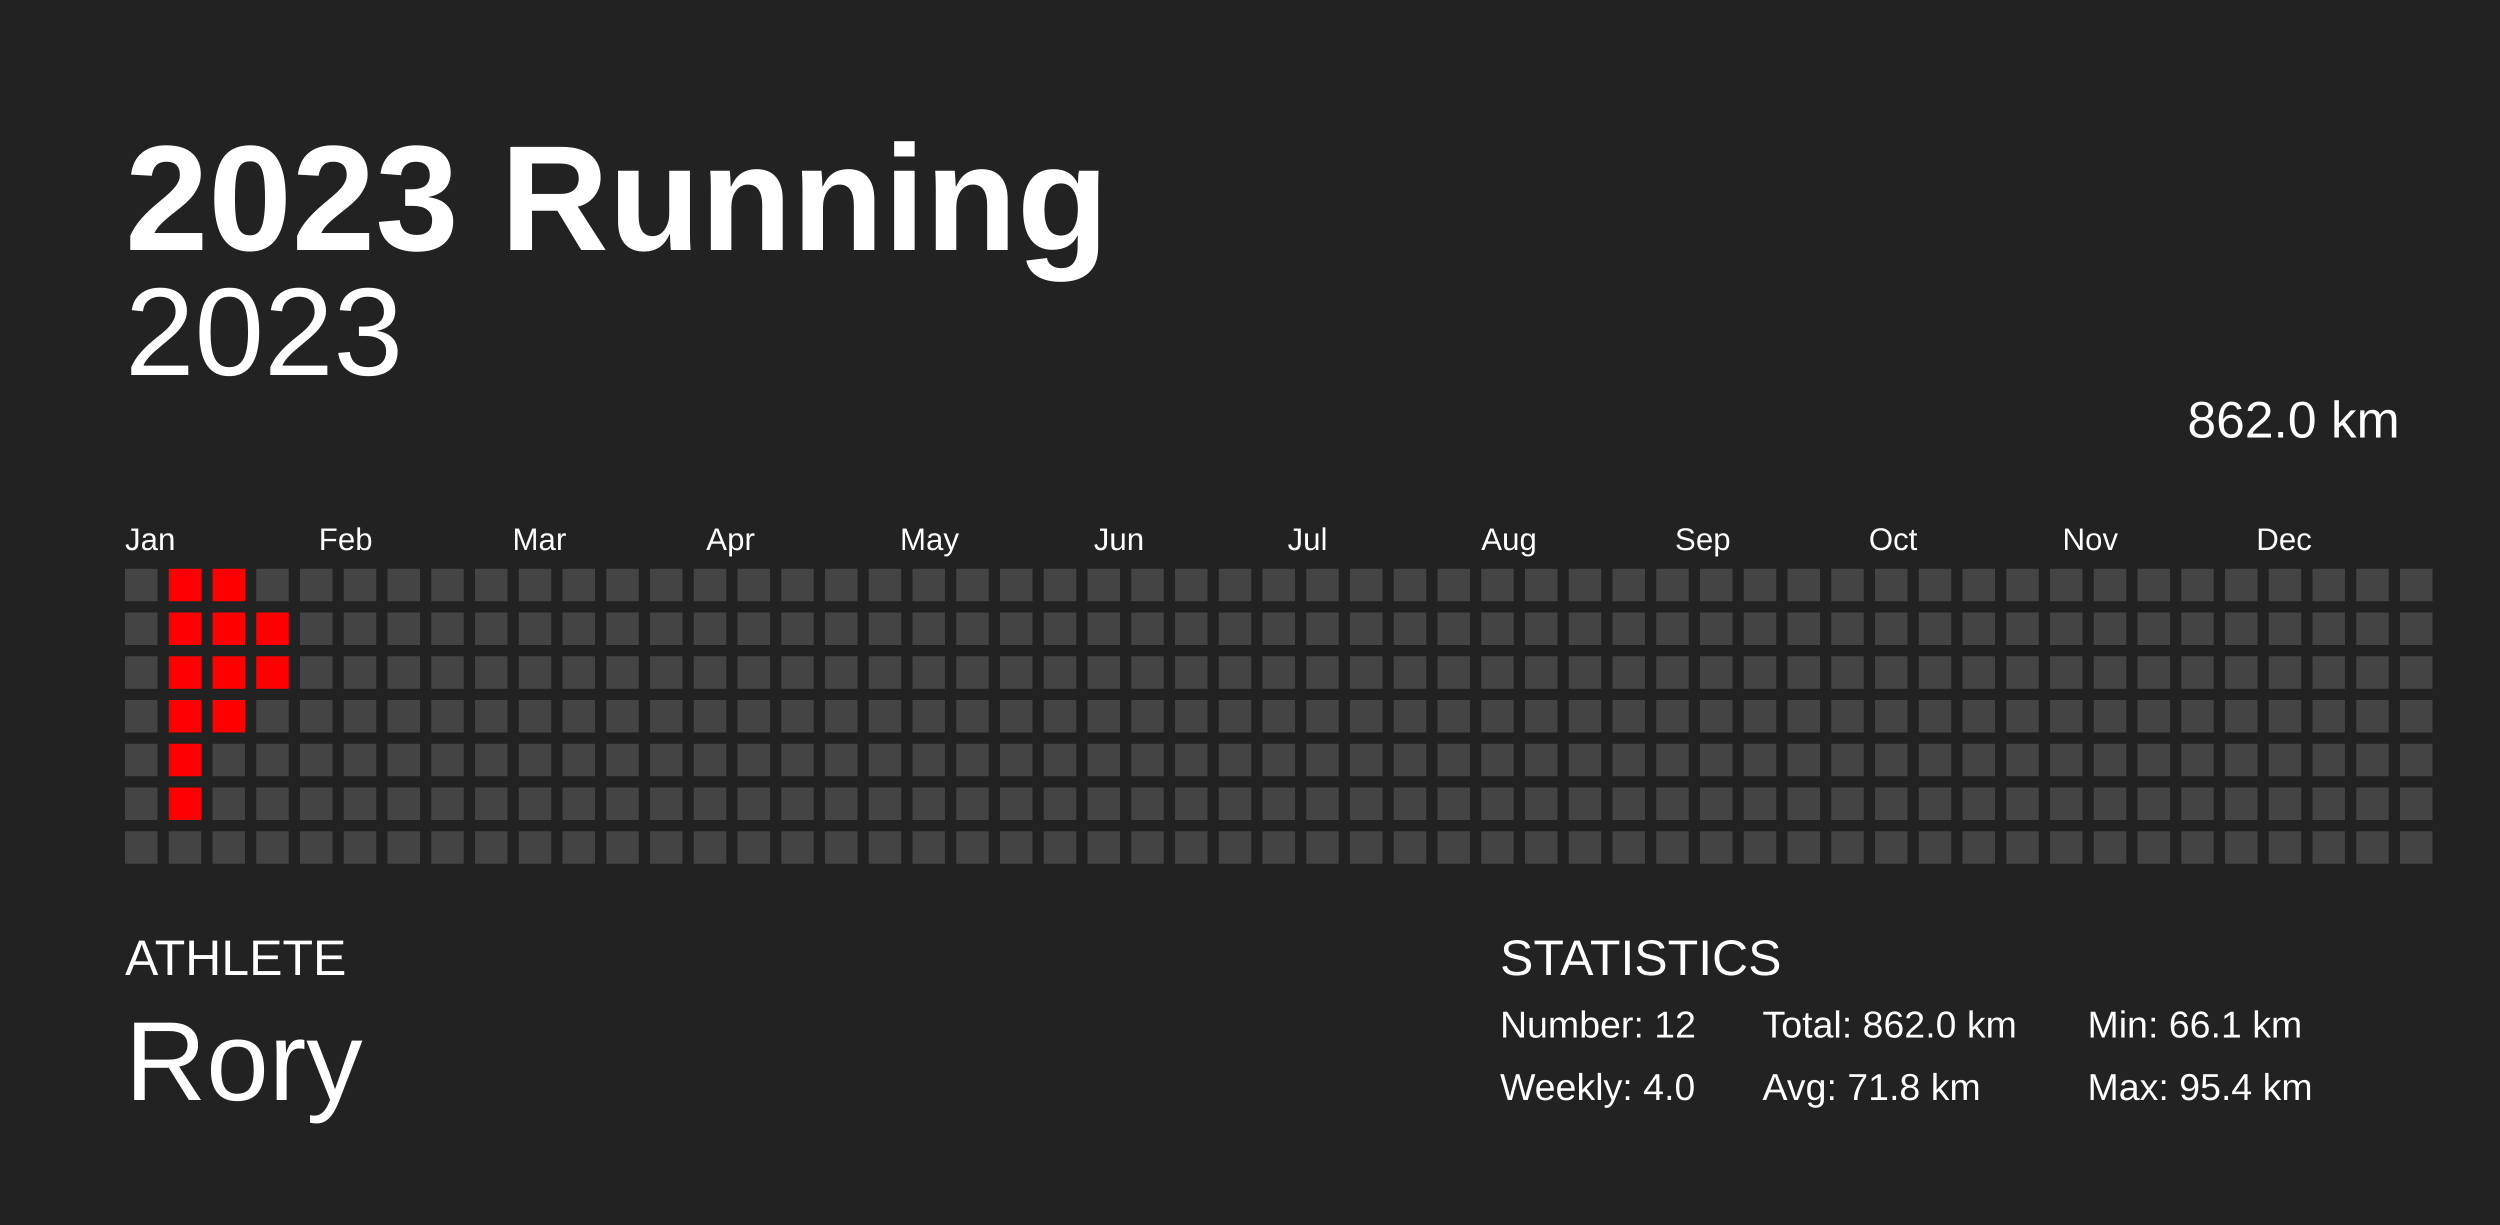
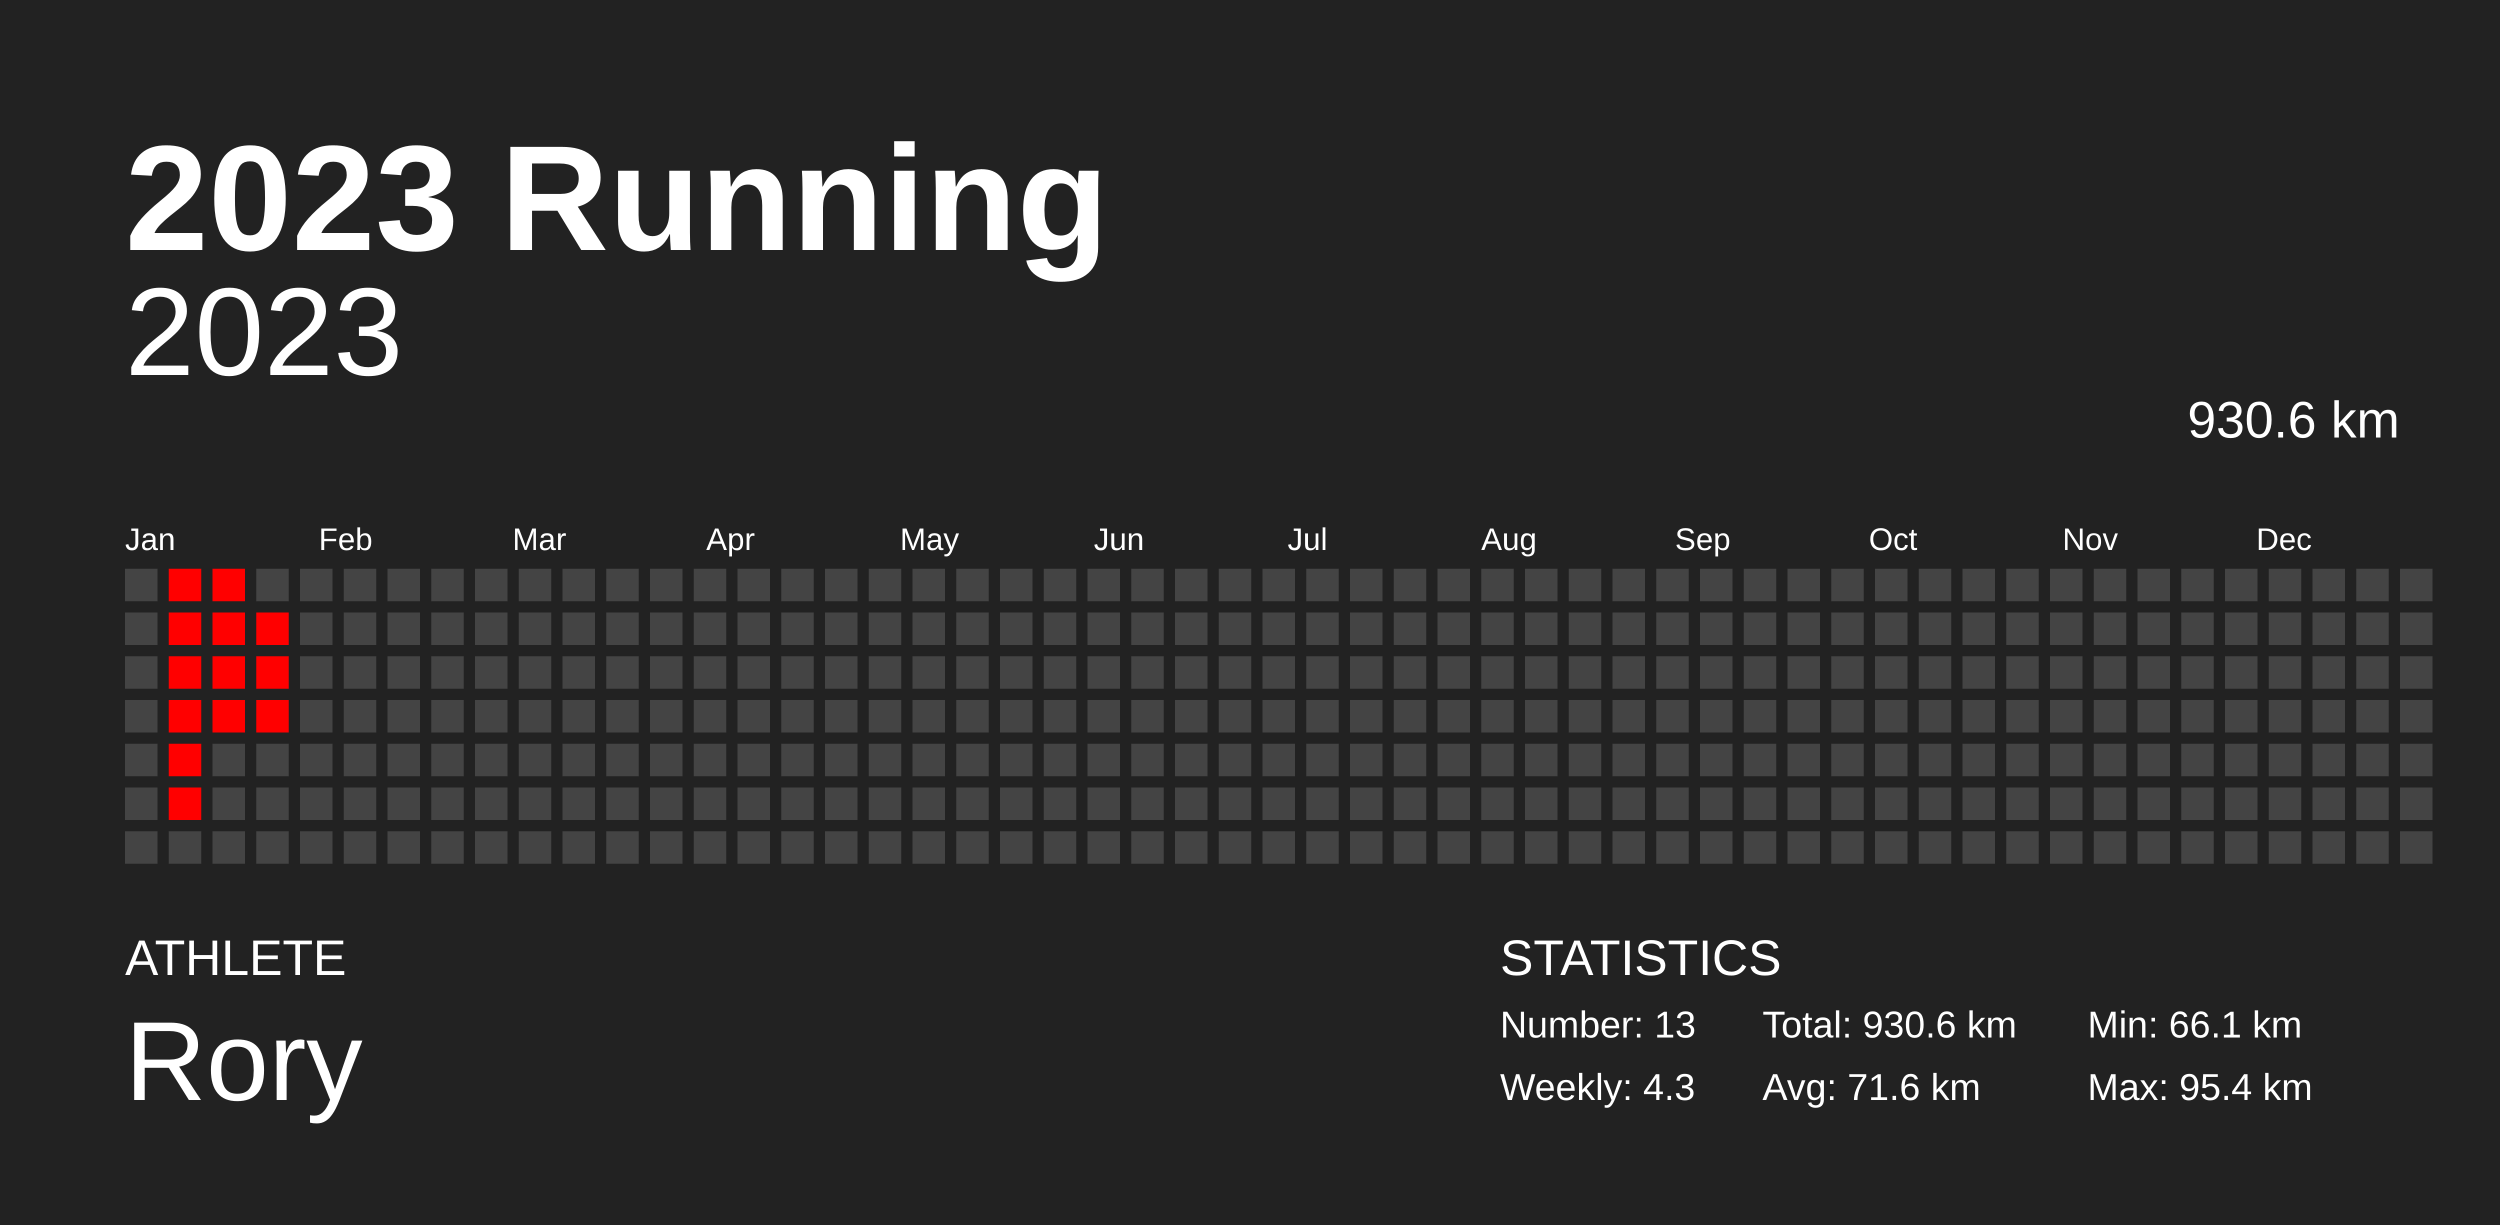
<svg xmlns="http://www.w3.org/2000/svg" baseProfile="full" height="98mm" version="1.1" viewBox="0,0,200,98" width="200mm">
  <defs />
  <rect fill="#222222" height="98" width="200" x="0" y="0" />
  <text fill="#FFFFFF" style="font-size:12px; font-family:Arial; font-weight:bold;" x="10" y="20">2023 Running</text>
  <text fill="#FFFFFF" style="font-size:4px; font-family:Arial" x="10" y="78">ATHLETE</text>
  <text fill="#FFFFFF" style="font-size:9px; font-family:Arial" x="10" y="88">Rory</text>
  <text fill="#FFFFFF" style="font-size:4px; font-family:Arial" x="120" y="78">STATISTICS</text>
-   <text fill="#FFFFFF" style="font-size:3px; font-family:Arial" x="120" y="83">Number: 12</text>
-   <text fill="#FFFFFF" style="font-size:3px; font-family:Arial" x="120" y="88">Weekly: 4.0</text>
-   <text fill="#FFFFFF" style="font-size:3px; font-family:Arial" x="141" y="83">Total: 862.0 km</text>
-   <text fill="#FFFFFF" style="font-size:3px; font-family:Arial" x="141" y="88">Avg: 71.8 km</text>
+   <text fill="#FFFFFF" style="font-size:3px; font-family:Arial" x="120" y="83">Number: 13</text>
+   <text fill="#FFFFFF" style="font-size:3px; font-family:Arial" x="120" y="88">Weekly: 4.3</text>
+   <text fill="#FFFFFF" style="font-size:3px; font-family:Arial" x="141" y="83">Total: 930.6 km</text>
+   <text fill="#FFFFFF" style="font-size:3px; font-family:Arial" x="141" y="88">Avg: 71.6 km</text>
  <text fill="#FFFFFF" style="font-size:3px; font-family:Arial" x="167" y="83">Min: 66.1 km</text>
  <text fill="#FFFFFF" style="font-size:3px; font-family:Arial" x="167" y="88">Max: 95.4 km</text>
  <text alignment-baseline="hanging" fill="#FFFFFF" style="font-size:10.0px; font-family:Arial;" x="10" y="30">2023</text>
-   <text alignment-baseline="hanging" fill="#FFFFFF" style="font-size:4.125px; font-family:Arial;" x="175" y="35">862.0 km</text>
+   <text alignment-baseline="hanging" fill="#FFFFFF" style="font-size:4.125px; font-family:Arial;" x="175" y="35">930.6 km</text>
  <text fill="#FFFFFF" style="font-size:2.5px; font-family:Arial" x="10.0" y="44">Jan</text>
  <text fill="#FFFFFF" style="font-size:2.5px; font-family:Arial" x="25.5" y="44">Feb</text>
  <text fill="#FFFFFF" style="font-size:2.5px; font-family:Arial" x="41.0" y="44">Mar</text>
  <text fill="#FFFFFF" style="font-size:2.5px; font-family:Arial" x="56.5" y="44">Apr</text>
  <text fill="#FFFFFF" style="font-size:2.5px; font-family:Arial" x="72.0" y="44">May</text>
  <text fill="#FFFFFF" style="font-size:2.5px; font-family:Arial" x="87.5" y="44">Jun</text>
  <text fill="#FFFFFF" style="font-size:2.5px; font-family:Arial" x="103.0" y="44">Jul</text>
  <text fill="#FFFFFF" style="font-size:2.5px; font-family:Arial" x="118.5" y="44">Aug</text>
  <text fill="#FFFFFF" style="font-size:2.5px; font-family:Arial" x="134.0" y="44">Sep</text>
  <text fill="#FFFFFF" style="font-size:2.5px; font-family:Arial" x="149.5" y="44">Oct</text>
  <text fill="#FFFFFF" style="font-size:2.5px; font-family:Arial" x="165.0" y="44">Nov</text>
  <text fill="#FFFFFF" style="font-size:2.5px; font-family:Arial" x="180.5" y="44">Dec</text>
  <rect fill="#444444" height="2.6" width="2.6" x="10.0" y="45.5" />
  <rect fill="#444444" height="2.6" width="2.6" x="10.0" y="49.0" />
  <rect fill="#444444" height="2.6" width="2.6" x="10.0" y="52.5" />
  <rect fill="#444444" height="2.6" width="2.6" x="10.0" y="56.0" />
  <rect fill="#444444" height="2.6" width="2.6" x="10.0" y="59.5" />
  <rect fill="#444444" height="2.6" width="2.6" x="10.0" y="63.0" />
  <rect fill="#444444" height="2.6" width="2.6" x="10.0" y="66.5" />
  <rect fill="red" height="2.6" width="2.6" x="13.5" y="45.5" />
  <rect fill="red" height="2.6" width="2.6" x="13.5" y="49.0" />
  <rect fill="red" height="2.6" width="2.6" x="13.5" y="52.5" />
  <rect fill="red" height="2.6" width="2.6" x="13.5" y="56.0" />
  <rect fill="red" height="2.6" width="2.6" x="13.5" y="59.5" />
  <rect fill="red" height="2.6" width="2.6" x="13.5" y="63.0" />
  <rect fill="#444444" height="2.6" width="2.6" x="13.5" y="66.5" />
  <rect fill="red" height="2.6" width="2.6" x="17.0" y="45.5" />
  <rect fill="red" height="2.6" width="2.6" x="17.0" y="49.0" />
  <rect fill="red" height="2.6" width="2.6" x="17.0" y="52.5" />
  <rect fill="red" height="2.6" width="2.6" x="17.0" y="56.0" />
  <rect fill="#444444" height="2.6" width="2.6" x="17.0" y="59.5" />
  <rect fill="#444444" height="2.6" width="2.6" x="17.0" y="63.0" />
  <rect fill="#444444" height="2.6" width="2.6" x="17.0" y="66.5" />
  <rect fill="#444444" height="2.6" width="2.6" x="20.5" y="45.5" />
  <rect fill="red" height="2.6" width="2.6" x="20.5" y="49.0" />
  <rect fill="red" height="2.6" width="2.6" x="20.5" y="52.5" />
-   <rect fill="#444444" height="2.6" width="2.6" x="20.5" y="56.0" />
+   <rect fill="red" height="2.6" width="2.6" x="20.5" y="56.0" />
  <rect fill="#444444" height="2.6" width="2.6" x="20.5" y="59.5" />
  <rect fill="#444444" height="2.6" width="2.6" x="20.5" y="63.0" />
  <rect fill="#444444" height="2.6" width="2.6" x="20.5" y="66.5" />
  <rect fill="#444444" height="2.6" width="2.6" x="24.0" y="45.5" />
  <rect fill="#444444" height="2.6" width="2.6" x="24.0" y="49.0" />
  <rect fill="#444444" height="2.6" width="2.6" x="24.0" y="52.5" />
  <rect fill="#444444" height="2.6" width="2.6" x="24.0" y="56.0" />
  <rect fill="#444444" height="2.6" width="2.6" x="24.0" y="59.5" />
  <rect fill="#444444" height="2.6" width="2.6" x="24.0" y="63.0" />
  <rect fill="#444444" height="2.6" width="2.6" x="24.0" y="66.5" />
  <rect fill="#444444" height="2.6" width="2.6" x="27.5" y="45.5" />
  <rect fill="#444444" height="2.6" width="2.6" x="27.5" y="49.0" />
  <rect fill="#444444" height="2.6" width="2.6" x="27.5" y="52.5" />
  <rect fill="#444444" height="2.6" width="2.6" x="27.5" y="56.0" />
  <rect fill="#444444" height="2.6" width="2.6" x="27.5" y="59.5" />
  <rect fill="#444444" height="2.6" width="2.6" x="27.5" y="63.0" />
  <rect fill="#444444" height="2.6" width="2.6" x="27.5" y="66.5" />
  <rect fill="#444444" height="2.6" width="2.6" x="31.0" y="45.5" />
  <rect fill="#444444" height="2.6" width="2.6" x="31.0" y="49.0" />
  <rect fill="#444444" height="2.6" width="2.6" x="31.0" y="52.5" />
  <rect fill="#444444" height="2.6" width="2.6" x="31.0" y="56.0" />
  <rect fill="#444444" height="2.6" width="2.6" x="31.0" y="59.5" />
  <rect fill="#444444" height="2.6" width="2.6" x="31.0" y="63.0" />
  <rect fill="#444444" height="2.6" width="2.6" x="31.0" y="66.5" />
  <rect fill="#444444" height="2.6" width="2.6" x="34.5" y="45.5" />
  <rect fill="#444444" height="2.6" width="2.6" x="34.5" y="49.0" />
  <rect fill="#444444" height="2.6" width="2.6" x="34.5" y="52.5" />
  <rect fill="#444444" height="2.6" width="2.6" x="34.5" y="56.0" />
  <rect fill="#444444" height="2.6" width="2.6" x="34.5" y="59.5" />
  <rect fill="#444444" height="2.6" width="2.6" x="34.5" y="63.0" />
  <rect fill="#444444" height="2.6" width="2.6" x="34.5" y="66.5" />
  <rect fill="#444444" height="2.6" width="2.6" x="38.0" y="45.5" />
  <rect fill="#444444" height="2.6" width="2.6" x="38.0" y="49.0" />
  <rect fill="#444444" height="2.6" width="2.6" x="38.0" y="52.5" />
  <rect fill="#444444" height="2.6" width="2.6" x="38.0" y="56.0" />
  <rect fill="#444444" height="2.6" width="2.6" x="38.0" y="59.5" />
  <rect fill="#444444" height="2.6" width="2.6" x="38.0" y="63.0" />
  <rect fill="#444444" height="2.6" width="2.6" x="38.0" y="66.5" />
  <rect fill="#444444" height="2.6" width="2.6" x="41.5" y="45.5" />
  <rect fill="#444444" height="2.6" width="2.6" x="41.5" y="49.0" />
  <rect fill="#444444" height="2.6" width="2.6" x="41.5" y="52.5" />
  <rect fill="#444444" height="2.6" width="2.6" x="41.5" y="56.0" />
  <rect fill="#444444" height="2.6" width="2.6" x="41.5" y="59.5" />
  <rect fill="#444444" height="2.6" width="2.6" x="41.5" y="63.0" />
  <rect fill="#444444" height="2.6" width="2.6" x="41.5" y="66.5" />
  <rect fill="#444444" height="2.6" width="2.6" x="45.0" y="45.5" />
  <rect fill="#444444" height="2.6" width="2.6" x="45.0" y="49.0" />
  <rect fill="#444444" height="2.6" width="2.6" x="45.0" y="52.5" />
  <rect fill="#444444" height="2.6" width="2.6" x="45.0" y="56.0" />
  <rect fill="#444444" height="2.6" width="2.6" x="45.0" y="59.5" />
  <rect fill="#444444" height="2.6" width="2.6" x="45.0" y="63.0" />
  <rect fill="#444444" height="2.6" width="2.6" x="45.0" y="66.5" />
  <rect fill="#444444" height="2.6" width="2.6" x="48.5" y="45.5" />
  <rect fill="#444444" height="2.6" width="2.6" x="48.5" y="49.0" />
  <rect fill="#444444" height="2.6" width="2.6" x="48.5" y="52.5" />
  <rect fill="#444444" height="2.6" width="2.6" x="48.5" y="56.0" />
  <rect fill="#444444" height="2.6" width="2.6" x="48.5" y="59.5" />
  <rect fill="#444444" height="2.6" width="2.6" x="48.5" y="63.0" />
  <rect fill="#444444" height="2.6" width="2.6" x="48.5" y="66.5" />
  <rect fill="#444444" height="2.6" width="2.6" x="52.0" y="45.5" />
  <rect fill="#444444" height="2.6" width="2.6" x="52.0" y="49.0" />
  <rect fill="#444444" height="2.6" width="2.6" x="52.0" y="52.5" />
  <rect fill="#444444" height="2.6" width="2.6" x="52.0" y="56.0" />
  <rect fill="#444444" height="2.6" width="2.6" x="52.0" y="59.5" />
  <rect fill="#444444" height="2.6" width="2.6" x="52.0" y="63.0" />
  <rect fill="#444444" height="2.6" width="2.6" x="52.0" y="66.5" />
  <rect fill="#444444" height="2.6" width="2.6" x="55.5" y="45.5" />
  <rect fill="#444444" height="2.6" width="2.6" x="55.5" y="49.0" />
  <rect fill="#444444" height="2.6" width="2.6" x="55.5" y="52.5" />
  <rect fill="#444444" height="2.6" width="2.6" x="55.5" y="56.0" />
  <rect fill="#444444" height="2.6" width="2.6" x="55.5" y="59.5" />
  <rect fill="#444444" height="2.6" width="2.6" x="55.5" y="63.0" />
  <rect fill="#444444" height="2.6" width="2.6" x="55.5" y="66.5" />
  <rect fill="#444444" height="2.6" width="2.6" x="59.0" y="45.5" />
  <rect fill="#444444" height="2.6" width="2.6" x="59.0" y="49.0" />
  <rect fill="#444444" height="2.6" width="2.6" x="59.0" y="52.5" />
  <rect fill="#444444" height="2.6" width="2.6" x="59.0" y="56.0" />
  <rect fill="#444444" height="2.6" width="2.6" x="59.0" y="59.5" />
  <rect fill="#444444" height="2.6" width="2.6" x="59.0" y="63.0" />
  <rect fill="#444444" height="2.6" width="2.6" x="59.0" y="66.5" />
  <rect fill="#444444" height="2.6" width="2.6" x="62.5" y="45.5" />
  <rect fill="#444444" height="2.6" width="2.6" x="62.5" y="49.0" />
  <rect fill="#444444" height="2.6" width="2.6" x="62.5" y="52.5" />
  <rect fill="#444444" height="2.6" width="2.6" x="62.5" y="56.0" />
  <rect fill="#444444" height="2.6" width="2.6" x="62.5" y="59.5" />
  <rect fill="#444444" height="2.6" width="2.6" x="62.5" y="63.0" />
  <rect fill="#444444" height="2.6" width="2.6" x="62.5" y="66.5" />
  <rect fill="#444444" height="2.6" width="2.6" x="66.0" y="45.5" />
  <rect fill="#444444" height="2.6" width="2.6" x="66.0" y="49.0" />
  <rect fill="#444444" height="2.6" width="2.6" x="66.0" y="52.5" />
  <rect fill="#444444" height="2.6" width="2.6" x="66.0" y="56.0" />
  <rect fill="#444444" height="2.6" width="2.6" x="66.0" y="59.5" />
  <rect fill="#444444" height="2.6" width="2.6" x="66.0" y="63.0" />
  <rect fill="#444444" height="2.6" width="2.6" x="66.0" y="66.5" />
  <rect fill="#444444" height="2.6" width="2.6" x="69.5" y="45.5" />
  <rect fill="#444444" height="2.6" width="2.6" x="69.5" y="49.0" />
  <rect fill="#444444" height="2.6" width="2.6" x="69.5" y="52.5" />
  <rect fill="#444444" height="2.6" width="2.6" x="69.5" y="56.0" />
  <rect fill="#444444" height="2.6" width="2.6" x="69.5" y="59.5" />
  <rect fill="#444444" height="2.6" width="2.6" x="69.5" y="63.0" />
  <rect fill="#444444" height="2.6" width="2.6" x="69.5" y="66.5" />
  <rect fill="#444444" height="2.6" width="2.6" x="73.0" y="45.5" />
  <rect fill="#444444" height="2.6" width="2.6" x="73.0" y="49.0" />
  <rect fill="#444444" height="2.6" width="2.6" x="73.0" y="52.5" />
  <rect fill="#444444" height="2.6" width="2.6" x="73.0" y="56.0" />
  <rect fill="#444444" height="2.6" width="2.6" x="73.0" y="59.5" />
  <rect fill="#444444" height="2.6" width="2.6" x="73.0" y="63.0" />
  <rect fill="#444444" height="2.6" width="2.6" x="73.0" y="66.5" />
  <rect fill="#444444" height="2.6" width="2.6" x="76.5" y="45.5" />
  <rect fill="#444444" height="2.6" width="2.6" x="76.5" y="49.0" />
  <rect fill="#444444" height="2.6" width="2.6" x="76.5" y="52.5" />
  <rect fill="#444444" height="2.6" width="2.6" x="76.5" y="56.0" />
  <rect fill="#444444" height="2.6" width="2.6" x="76.5" y="59.5" />
  <rect fill="#444444" height="2.6" width="2.6" x="76.5" y="63.0" />
  <rect fill="#444444" height="2.6" width="2.6" x="76.5" y="66.5" />
  <rect fill="#444444" height="2.6" width="2.6" x="80.0" y="45.5" />
  <rect fill="#444444" height="2.6" width="2.6" x="80.0" y="49.0" />
  <rect fill="#444444" height="2.6" width="2.6" x="80.0" y="52.5" />
  <rect fill="#444444" height="2.6" width="2.6" x="80.0" y="56.0" />
  <rect fill="#444444" height="2.6" width="2.6" x="80.0" y="59.5" />
  <rect fill="#444444" height="2.6" width="2.6" x="80.0" y="63.0" />
  <rect fill="#444444" height="2.6" width="2.6" x="80.0" y="66.5" />
  <rect fill="#444444" height="2.6" width="2.6" x="83.5" y="45.5" />
  <rect fill="#444444" height="2.6" width="2.6" x="83.5" y="49.0" />
  <rect fill="#444444" height="2.6" width="2.6" x="83.5" y="52.5" />
  <rect fill="#444444" height="2.6" width="2.6" x="83.5" y="56.0" />
  <rect fill="#444444" height="2.6" width="2.6" x="83.5" y="59.5" />
  <rect fill="#444444" height="2.6" width="2.6" x="83.5" y="63.0" />
  <rect fill="#444444" height="2.6" width="2.6" x="83.5" y="66.5" />
  <rect fill="#444444" height="2.6" width="2.6" x="87.0" y="45.5" />
  <rect fill="#444444" height="2.6" width="2.6" x="87.0" y="49.0" />
  <rect fill="#444444" height="2.6" width="2.6" x="87.0" y="52.5" />
  <rect fill="#444444" height="2.6" width="2.6" x="87.0" y="56.0" />
  <rect fill="#444444" height="2.6" width="2.6" x="87.0" y="59.5" />
  <rect fill="#444444" height="2.6" width="2.6" x="87.0" y="63.0" />
  <rect fill="#444444" height="2.6" width="2.6" x="87.0" y="66.5" />
  <rect fill="#444444" height="2.6" width="2.6" x="90.5" y="45.5" />
  <rect fill="#444444" height="2.6" width="2.6" x="90.5" y="49.0" />
  <rect fill="#444444" height="2.6" width="2.6" x="90.5" y="52.5" />
  <rect fill="#444444" height="2.6" width="2.6" x="90.5" y="56.0" />
  <rect fill="#444444" height="2.6" width="2.6" x="90.5" y="59.5" />
  <rect fill="#444444" height="2.6" width="2.6" x="90.5" y="63.0" />
  <rect fill="#444444" height="2.6" width="2.6" x="90.5" y="66.5" />
  <rect fill="#444444" height="2.6" width="2.6" x="94.0" y="45.5" />
  <rect fill="#444444" height="2.6" width="2.6" x="94.0" y="49.0" />
  <rect fill="#444444" height="2.6" width="2.6" x="94.0" y="52.5" />
  <rect fill="#444444" height="2.6" width="2.6" x="94.0" y="56.0" />
  <rect fill="#444444" height="2.6" width="2.6" x="94.0" y="59.5" />
  <rect fill="#444444" height="2.6" width="2.6" x="94.0" y="63.0" />
  <rect fill="#444444" height="2.6" width="2.6" x="94.0" y="66.5" />
  <rect fill="#444444" height="2.6" width="2.6" x="97.5" y="45.5" />
  <rect fill="#444444" height="2.6" width="2.6" x="97.5" y="49.0" />
  <rect fill="#444444" height="2.6" width="2.6" x="97.5" y="52.5" />
  <rect fill="#444444" height="2.6" width="2.6" x="97.5" y="56.0" />
  <rect fill="#444444" height="2.6" width="2.6" x="97.5" y="59.5" />
  <rect fill="#444444" height="2.6" width="2.6" x="97.5" y="63.0" />
  <rect fill="#444444" height="2.6" width="2.6" x="97.5" y="66.5" />
  <rect fill="#444444" height="2.6" width="2.6" x="101.0" y="45.5" />
  <rect fill="#444444" height="2.6" width="2.6" x="101.0" y="49.0" />
  <rect fill="#444444" height="2.6" width="2.6" x="101.0" y="52.5" />
  <rect fill="#444444" height="2.6" width="2.6" x="101.0" y="56.0" />
  <rect fill="#444444" height="2.6" width="2.6" x="101.0" y="59.5" />
  <rect fill="#444444" height="2.6" width="2.6" x="101.0" y="63.0" />
  <rect fill="#444444" height="2.6" width="2.6" x="101.0" y="66.5" />
  <rect fill="#444444" height="2.6" width="2.6" x="104.5" y="45.5" />
  <rect fill="#444444" height="2.6" width="2.6" x="104.5" y="49.0" />
  <rect fill="#444444" height="2.6" width="2.6" x="104.5" y="52.5" />
  <rect fill="#444444" height="2.6" width="2.6" x="104.5" y="56.0" />
  <rect fill="#444444" height="2.6" width="2.6" x="104.5" y="59.5" />
  <rect fill="#444444" height="2.6" width="2.6" x="104.5" y="63.0" />
  <rect fill="#444444" height="2.6" width="2.6" x="104.5" y="66.5" />
  <rect fill="#444444" height="2.6" width="2.6" x="108.0" y="45.5" />
  <rect fill="#444444" height="2.6" width="2.6" x="108.0" y="49.0" />
  <rect fill="#444444" height="2.6" width="2.6" x="108.0" y="52.5" />
  <rect fill="#444444" height="2.6" width="2.6" x="108.0" y="56.0" />
  <rect fill="#444444" height="2.6" width="2.6" x="108.0" y="59.5" />
  <rect fill="#444444" height="2.6" width="2.6" x="108.0" y="63.0" />
  <rect fill="#444444" height="2.6" width="2.6" x="108.0" y="66.5" />
  <rect fill="#444444" height="2.6" width="2.6" x="111.5" y="45.5" />
  <rect fill="#444444" height="2.6" width="2.6" x="111.5" y="49.0" />
  <rect fill="#444444" height="2.6" width="2.6" x="111.5" y="52.5" />
  <rect fill="#444444" height="2.6" width="2.6" x="111.5" y="56.0" />
  <rect fill="#444444" height="2.6" width="2.6" x="111.5" y="59.5" />
  <rect fill="#444444" height="2.6" width="2.6" x="111.5" y="63.0" />
  <rect fill="#444444" height="2.6" width="2.6" x="111.5" y="66.5" />
  <rect fill="#444444" height="2.6" width="2.6" x="115.0" y="45.5" />
  <rect fill="#444444" height="2.6" width="2.6" x="115.0" y="49.0" />
  <rect fill="#444444" height="2.6" width="2.6" x="115.0" y="52.5" />
  <rect fill="#444444" height="2.6" width="2.6" x="115.0" y="56.0" />
  <rect fill="#444444" height="2.6" width="2.6" x="115.0" y="59.5" />
  <rect fill="#444444" height="2.6" width="2.6" x="115.0" y="63.0" />
  <rect fill="#444444" height="2.6" width="2.6" x="115.0" y="66.5" />
  <rect fill="#444444" height="2.6" width="2.6" x="118.5" y="45.5" />
  <rect fill="#444444" height="2.6" width="2.6" x="118.5" y="49.0" />
  <rect fill="#444444" height="2.6" width="2.6" x="118.5" y="52.5" />
  <rect fill="#444444" height="2.6" width="2.6" x="118.5" y="56.0" />
  <rect fill="#444444" height="2.6" width="2.6" x="118.5" y="59.5" />
  <rect fill="#444444" height="2.6" width="2.6" x="118.5" y="63.0" />
  <rect fill="#444444" height="2.6" width="2.6" x="118.5" y="66.5" />
  <rect fill="#444444" height="2.6" width="2.6" x="122.0" y="45.5" />
  <rect fill="#444444" height="2.6" width="2.6" x="122.0" y="49.0" />
  <rect fill="#444444" height="2.6" width="2.6" x="122.0" y="52.5" />
  <rect fill="#444444" height="2.6" width="2.6" x="122.0" y="56.0" />
  <rect fill="#444444" height="2.6" width="2.6" x="122.0" y="59.5" />
  <rect fill="#444444" height="2.6" width="2.6" x="122.0" y="63.0" />
  <rect fill="#444444" height="2.6" width="2.6" x="122.0" y="66.5" />
  <rect fill="#444444" height="2.6" width="2.6" x="125.5" y="45.5" />
  <rect fill="#444444" height="2.6" width="2.6" x="125.5" y="49.0" />
  <rect fill="#444444" height="2.6" width="2.6" x="125.5" y="52.5" />
  <rect fill="#444444" height="2.6" width="2.6" x="125.5" y="56.0" />
  <rect fill="#444444" height="2.6" width="2.6" x="125.5" y="59.5" />
  <rect fill="#444444" height="2.6" width="2.6" x="125.5" y="63.0" />
  <rect fill="#444444" height="2.6" width="2.6" x="125.5" y="66.5" />
  <rect fill="#444444" height="2.6" width="2.6" x="129.0" y="45.5" />
  <rect fill="#444444" height="2.6" width="2.6" x="129.0" y="49.0" />
  <rect fill="#444444" height="2.6" width="2.6" x="129.0" y="52.5" />
  <rect fill="#444444" height="2.6" width="2.6" x="129.0" y="56.0" />
  <rect fill="#444444" height="2.6" width="2.6" x="129.0" y="59.5" />
  <rect fill="#444444" height="2.6" width="2.6" x="129.0" y="63.0" />
  <rect fill="#444444" height="2.6" width="2.6" x="129.0" y="66.5" />
  <rect fill="#444444" height="2.6" width="2.6" x="132.5" y="45.5" />
  <rect fill="#444444" height="2.6" width="2.6" x="132.5" y="49.0" />
  <rect fill="#444444" height="2.6" width="2.6" x="132.5" y="52.5" />
  <rect fill="#444444" height="2.6" width="2.6" x="132.5" y="56.0" />
  <rect fill="#444444" height="2.6" width="2.6" x="132.5" y="59.5" />
  <rect fill="#444444" height="2.6" width="2.6" x="132.5" y="63.0" />
  <rect fill="#444444" height="2.6" width="2.6" x="132.5" y="66.5" />
  <rect fill="#444444" height="2.6" width="2.6" x="136.0" y="45.5" />
  <rect fill="#444444" height="2.6" width="2.6" x="136.0" y="49.0" />
  <rect fill="#444444" height="2.6" width="2.6" x="136.0" y="52.5" />
  <rect fill="#444444" height="2.6" width="2.6" x="136.0" y="56.0" />
  <rect fill="#444444" height="2.6" width="2.6" x="136.0" y="59.5" />
  <rect fill="#444444" height="2.6" width="2.6" x="136.0" y="63.0" />
  <rect fill="#444444" height="2.6" width="2.6" x="136.0" y="66.5" />
  <rect fill="#444444" height="2.6" width="2.6" x="139.5" y="45.5" />
  <rect fill="#444444" height="2.6" width="2.6" x="139.5" y="49.0" />
  <rect fill="#444444" height="2.6" width="2.6" x="139.5" y="52.5" />
  <rect fill="#444444" height="2.6" width="2.6" x="139.5" y="56.0" />
  <rect fill="#444444" height="2.6" width="2.6" x="139.5" y="59.5" />
  <rect fill="#444444" height="2.6" width="2.6" x="139.5" y="63.0" />
  <rect fill="#444444" height="2.6" width="2.6" x="139.5" y="66.5" />
  <rect fill="#444444" height="2.6" width="2.6" x="143.0" y="45.5" />
  <rect fill="#444444" height="2.6" width="2.6" x="143.0" y="49.0" />
  <rect fill="#444444" height="2.6" width="2.6" x="143.0" y="52.5" />
  <rect fill="#444444" height="2.6" width="2.6" x="143.0" y="56.0" />
  <rect fill="#444444" height="2.6" width="2.6" x="143.0" y="59.5" />
  <rect fill="#444444" height="2.6" width="2.6" x="143.0" y="63.0" />
  <rect fill="#444444" height="2.6" width="2.6" x="143.0" y="66.5" />
  <rect fill="#444444" height="2.6" width="2.6" x="146.5" y="45.5" />
  <rect fill="#444444" height="2.6" width="2.6" x="146.5" y="49.0" />
  <rect fill="#444444" height="2.6" width="2.6" x="146.5" y="52.5" />
  <rect fill="#444444" height="2.6" width="2.6" x="146.5" y="56.0" />
  <rect fill="#444444" height="2.6" width="2.6" x="146.5" y="59.5" />
  <rect fill="#444444" height="2.6" width="2.6" x="146.5" y="63.0" />
  <rect fill="#444444" height="2.6" width="2.6" x="146.5" y="66.5" />
  <rect fill="#444444" height="2.6" width="2.6" x="150.0" y="45.5" />
  <rect fill="#444444" height="2.6" width="2.6" x="150.0" y="49.0" />
  <rect fill="#444444" height="2.6" width="2.6" x="150.0" y="52.5" />
  <rect fill="#444444" height="2.6" width="2.6" x="150.0" y="56.0" />
  <rect fill="#444444" height="2.6" width="2.6" x="150.0" y="59.5" />
  <rect fill="#444444" height="2.6" width="2.6" x="150.0" y="63.0" />
  <rect fill="#444444" height="2.6" width="2.6" x="150.0" y="66.5" />
  <rect fill="#444444" height="2.6" width="2.6" x="153.5" y="45.5" />
  <rect fill="#444444" height="2.6" width="2.6" x="153.5" y="49.0" />
  <rect fill="#444444" height="2.6" width="2.6" x="153.5" y="52.5" />
  <rect fill="#444444" height="2.6" width="2.6" x="153.5" y="56.0" />
  <rect fill="#444444" height="2.6" width="2.6" x="153.5" y="59.5" />
  <rect fill="#444444" height="2.6" width="2.6" x="153.5" y="63.0" />
  <rect fill="#444444" height="2.6" width="2.6" x="153.5" y="66.5" />
  <rect fill="#444444" height="2.6" width="2.6" x="157.0" y="45.5" />
  <rect fill="#444444" height="2.6" width="2.6" x="157.0" y="49.0" />
  <rect fill="#444444" height="2.6" width="2.6" x="157.0" y="52.5" />
  <rect fill="#444444" height="2.6" width="2.6" x="157.0" y="56.0" />
  <rect fill="#444444" height="2.6" width="2.6" x="157.0" y="59.5" />
  <rect fill="#444444" height="2.6" width="2.6" x="157.0" y="63.0" />
  <rect fill="#444444" height="2.6" width="2.6" x="157.0" y="66.5" />
  <rect fill="#444444" height="2.6" width="2.6" x="160.5" y="45.5" />
  <rect fill="#444444" height="2.6" width="2.6" x="160.5" y="49.0" />
  <rect fill="#444444" height="2.6" width="2.6" x="160.5" y="52.5" />
  <rect fill="#444444" height="2.6" width="2.6" x="160.5" y="56.0" />
  <rect fill="#444444" height="2.6" width="2.6" x="160.5" y="59.5" />
  <rect fill="#444444" height="2.6" width="2.6" x="160.5" y="63.0" />
  <rect fill="#444444" height="2.6" width="2.6" x="160.5" y="66.5" />
  <rect fill="#444444" height="2.6" width="2.6" x="164.0" y="45.5" />
  <rect fill="#444444" height="2.6" width="2.6" x="164.0" y="49.0" />
  <rect fill="#444444" height="2.6" width="2.6" x="164.0" y="52.5" />
  <rect fill="#444444" height="2.6" width="2.6" x="164.0" y="56.0" />
  <rect fill="#444444" height="2.6" width="2.6" x="164.0" y="59.5" />
  <rect fill="#444444" height="2.6" width="2.6" x="164.0" y="63.0" />
  <rect fill="#444444" height="2.6" width="2.6" x="164.0" y="66.5" />
  <rect fill="#444444" height="2.6" width="2.6" x="167.5" y="45.5" />
  <rect fill="#444444" height="2.6" width="2.6" x="167.5" y="49.0" />
  <rect fill="#444444" height="2.6" width="2.6" x="167.5" y="52.5" />
  <rect fill="#444444" height="2.6" width="2.6" x="167.5" y="56.0" />
  <rect fill="#444444" height="2.6" width="2.6" x="167.5" y="59.5" />
  <rect fill="#444444" height="2.6" width="2.6" x="167.5" y="63.0" />
  <rect fill="#444444" height="2.6" width="2.6" x="167.5" y="66.5" />
  <rect fill="#444444" height="2.6" width="2.6" x="171.0" y="45.5" />
  <rect fill="#444444" height="2.6" width="2.6" x="171.0" y="49.0" />
  <rect fill="#444444" height="2.6" width="2.6" x="171.0" y="52.5" />
  <rect fill="#444444" height="2.6" width="2.6" x="171.0" y="56.0" />
  <rect fill="#444444" height="2.6" width="2.6" x="171.0" y="59.5" />
  <rect fill="#444444" height="2.6" width="2.6" x="171.0" y="63.0" />
  <rect fill="#444444" height="2.6" width="2.6" x="171.0" y="66.5" />
  <rect fill="#444444" height="2.6" width="2.6" x="174.5" y="45.5" />
  <rect fill="#444444" height="2.6" width="2.6" x="174.5" y="49.0" />
  <rect fill="#444444" height="2.6" width="2.6" x="174.5" y="52.5" />
  <rect fill="#444444" height="2.6" width="2.6" x="174.5" y="56.0" />
  <rect fill="#444444" height="2.6" width="2.6" x="174.5" y="59.5" />
  <rect fill="#444444" height="2.6" width="2.6" x="174.5" y="63.0" />
  <rect fill="#444444" height="2.6" width="2.6" x="174.5" y="66.5" />
  <rect fill="#444444" height="2.6" width="2.6" x="178.0" y="45.5" />
  <rect fill="#444444" height="2.6" width="2.6" x="178.0" y="49.0" />
  <rect fill="#444444" height="2.6" width="2.6" x="178.0" y="52.5" />
  <rect fill="#444444" height="2.6" width="2.6" x="178.0" y="56.0" />
  <rect fill="#444444" height="2.6" width="2.6" x="178.0" y="59.5" />
  <rect fill="#444444" height="2.6" width="2.6" x="178.0" y="63.0" />
  <rect fill="#444444" height="2.6" width="2.6" x="178.0" y="66.5" />
  <rect fill="#444444" height="2.6" width="2.6" x="181.5" y="45.5" />
  <rect fill="#444444" height="2.6" width="2.6" x="181.5" y="49.0" />
  <rect fill="#444444" height="2.6" width="2.6" x="181.5" y="52.5" />
  <rect fill="#444444" height="2.6" width="2.6" x="181.5" y="56.0" />
  <rect fill="#444444" height="2.6" width="2.6" x="181.5" y="59.5" />
  <rect fill="#444444" height="2.6" width="2.6" x="181.5" y="63.0" />
  <rect fill="#444444" height="2.6" width="2.6" x="181.5" y="66.5" />
  <rect fill="#444444" height="2.6" width="2.6" x="185.0" y="45.5" />
  <rect fill="#444444" height="2.6" width="2.6" x="185.0" y="49.0" />
  <rect fill="#444444" height="2.6" width="2.6" x="185.0" y="52.5" />
  <rect fill="#444444" height="2.6" width="2.6" x="185.0" y="56.0" />
  <rect fill="#444444" height="2.6" width="2.6" x="185.0" y="59.5" />
  <rect fill="#444444" height="2.6" width="2.6" x="185.0" y="63.0" />
  <rect fill="#444444" height="2.6" width="2.6" x="185.0" y="66.5" />
  <rect fill="#444444" height="2.6" width="2.6" x="188.5" y="45.5" />
  <rect fill="#444444" height="2.6" width="2.6" x="188.5" y="49.0" />
  <rect fill="#444444" height="2.6" width="2.6" x="188.5" y="52.5" />
  <rect fill="#444444" height="2.6" width="2.6" x="188.5" y="56.0" />
  <rect fill="#444444" height="2.6" width="2.6" x="188.5" y="59.5" />
  <rect fill="#444444" height="2.6" width="2.6" x="188.5" y="63.0" />
  <rect fill="#444444" height="2.6" width="2.6" x="188.5" y="66.5" />
  <rect fill="#444444" height="2.6" width="2.6" x="192.0" y="45.5" />
  <rect fill="#444444" height="2.6" width="2.6" x="192.0" y="49.0" />
  <rect fill="#444444" height="2.6" width="2.6" x="192.0" y="52.5" />
  <rect fill="#444444" height="2.6" width="2.6" x="192.0" y="56.0" />
  <rect fill="#444444" height="2.6" width="2.6" x="192.0" y="59.5" />
  <rect fill="#444444" height="2.6" width="2.6" x="192.0" y="63.0" />
  <rect fill="#444444" height="2.6" width="2.6" x="192.0" y="66.5" />
</svg>
